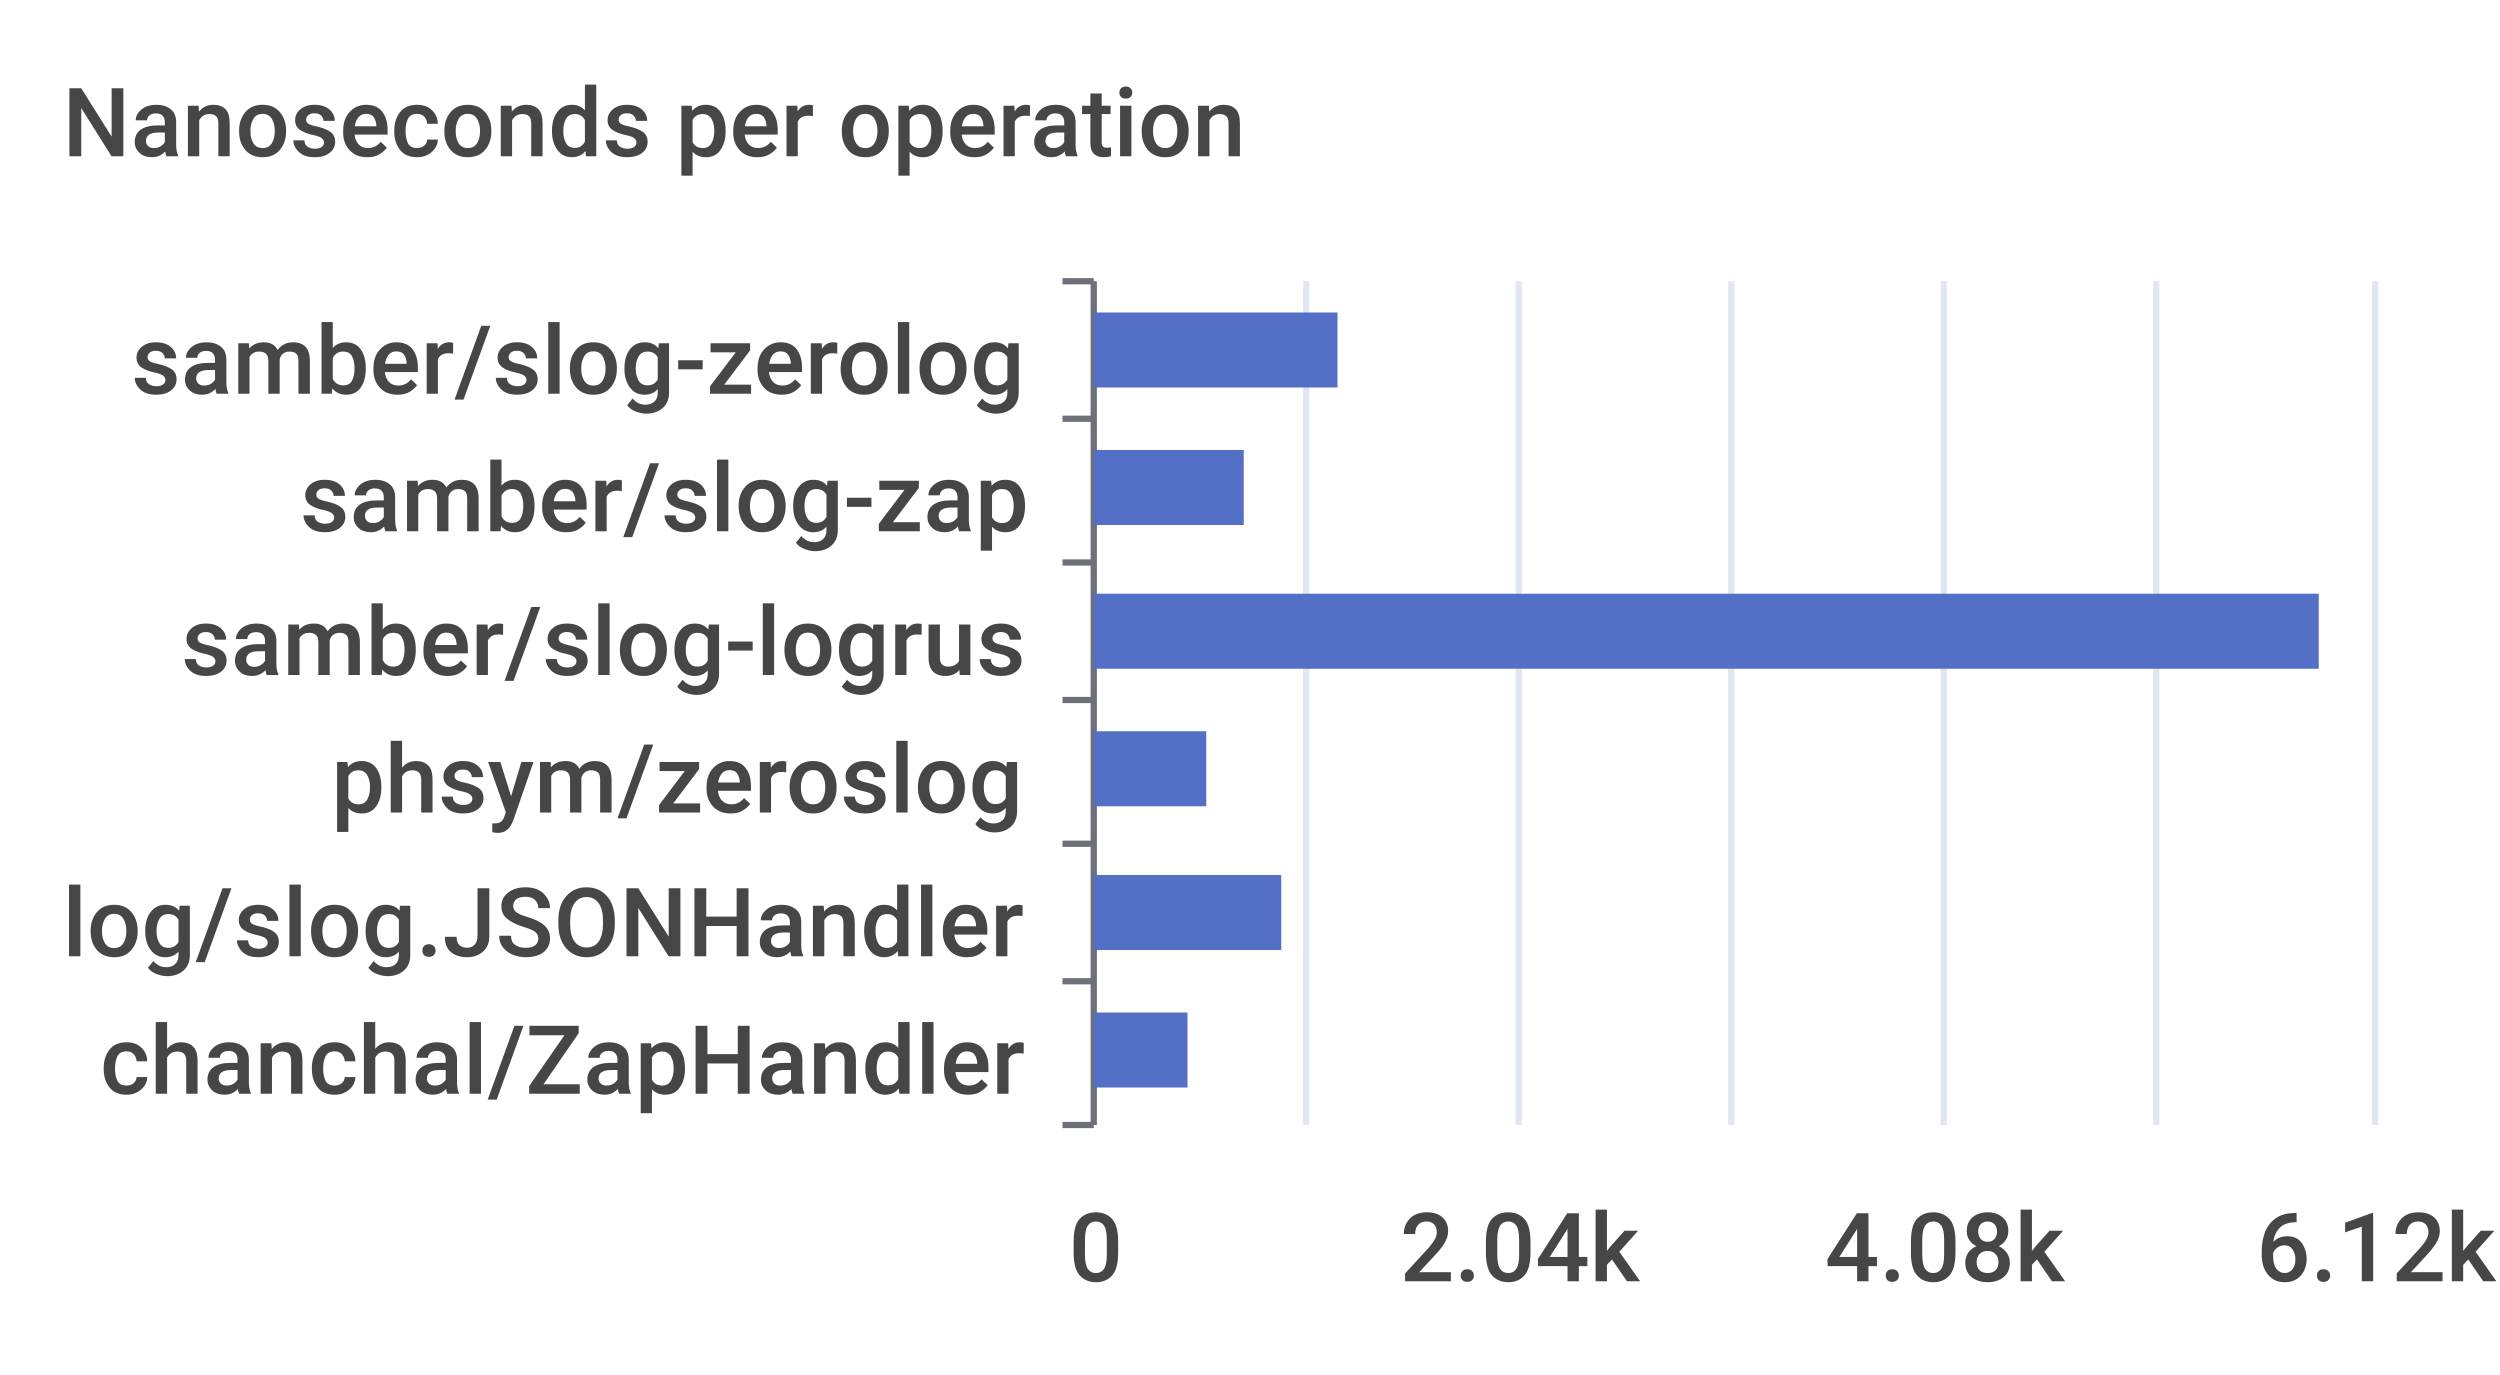
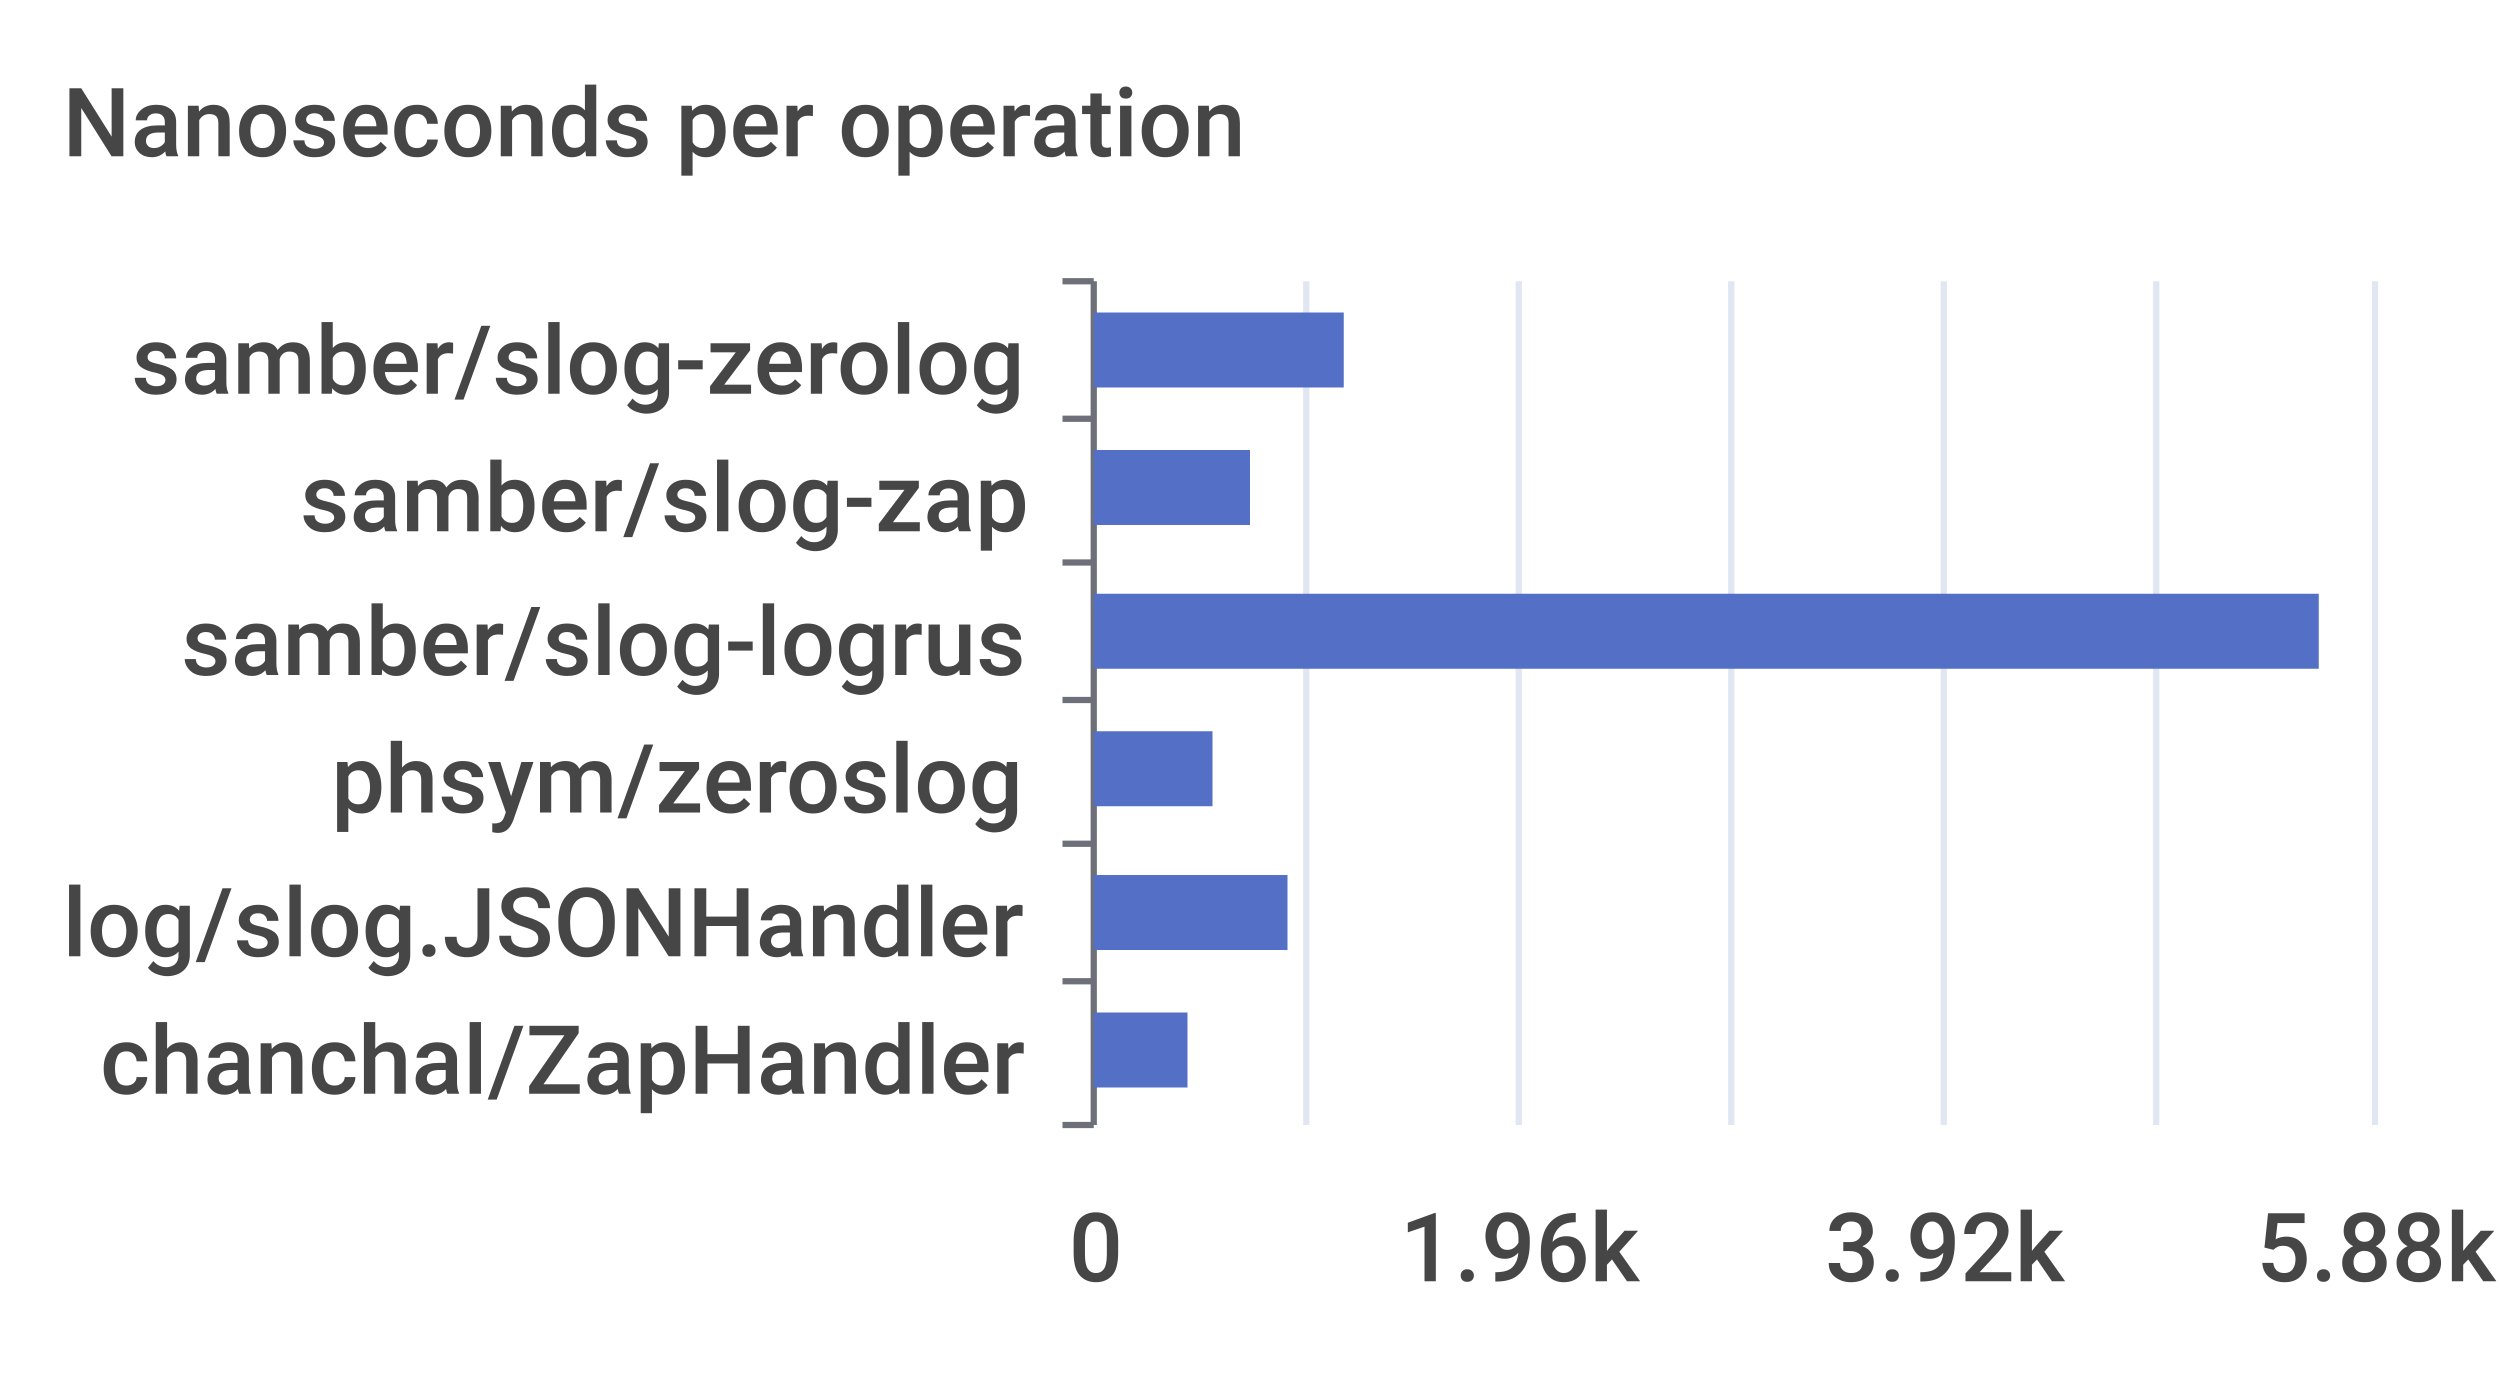
<svg xmlns="http://www.w3.org/2000/svg" width="400" height="220">\n<path d="M 0 0 L 400 0 L 400 220 L 0 220 L 0 0" style="stroke-width:0;stroke:none;fill:rgba(255,255,255,1.0)" />
  <text x="10" y="25" style="stroke-width:0;stroke:none;fill:rgba(70,70,70,1.0);font-size:15.3px;font-family:'Roboto Medium',sans-serif">Nanoseconds per operation</text>
  <path d="M 170 45 L 175 45" style="stroke-width:1;stroke:rgba(110,112,121,1.0);fill:none" />
  <path d="M 170 67 L 175 67" style="stroke-width:1;stroke:rgba(110,112,121,1.0);fill:none" />
  <path d="M 170 90 L 175 90" style="stroke-width:1;stroke:rgba(110,112,121,1.0);fill:none" />
  <path d="M 170 112 L 175 112" style="stroke-width:1;stroke:rgba(110,112,121,1.0);fill:none" />
  <path d="M 170 135 L 175 135" style="stroke-width:1;stroke:rgba(110,112,121,1.0);fill:none" />
  <path d="M 170 157 L 175 157" style="stroke-width:1;stroke:rgba(110,112,121,1.0);fill:none" />
  <path d="M 170 180 L 175 180" style="stroke-width:1;stroke:rgba(110,112,121,1.0);fill:none" />
  <path d="M 175 45 L 175 180" style="stroke-width:1;stroke:rgba(110,112,121,1.0);fill:none" />
  <text x="21" y="63" style="stroke-width:0;stroke:none;fill:rgba(70,70,70,1.0);font-size:15.3px;font-family:'Roboto Medium',sans-serif">samber/slog-zerolog</text>
  <text x="48" y="85" style="stroke-width:0;stroke:none;fill:rgba(70,70,70,1.0);font-size:15.3px;font-family:'Roboto Medium',sans-serif">samber/slog-zap</text>
  <text x="29" y="108" style="stroke-width:0;stroke:none;fill:rgba(70,70,70,1.0);font-size:15.3px;font-family:'Roboto Medium',sans-serif">samber/slog-logrus</text>
  <text x="53" y="130" style="stroke-width:0;stroke:none;fill:rgba(70,70,70,1.0);font-size:15.3px;font-family:'Roboto Medium',sans-serif">phsym/zeroslog</text>
  <text x="10" y="153" style="stroke-width:0;stroke:none;fill:rgba(70,70,70,1.0);font-size:15.3px;font-family:'Roboto Medium',sans-serif">log/slog.JSONHandler</text>
  <text x="16" y="175" style="stroke-width:0;stroke:none;fill:rgba(70,70,70,1.0);font-size:15.3px;font-family:'Roboto Medium',sans-serif">chanchal/ZapHandler</text>
  <text x="171" y="205" style="stroke-width:0;stroke:none;fill:rgba(70,70,70,1.0);font-size:15.3px;font-family:'Roboto Medium',sans-serif">0</text>
-   <text x="224" y="205" style="stroke-width:0;stroke:none;fill:rgba(70,70,70,1.0);font-size:15.3px;font-family:'Roboto Medium',sans-serif">2.04k</text>
-   <text x="292" y="205" style="stroke-width:0;stroke:none;fill:rgba(70,70,70,1.0);font-size:15.3px;font-family:'Roboto Medium',sans-serif">4.08k</text>
-   <text x="361" y="205" style="stroke-width:0;stroke:none;fill:rgba(70,70,70,1.0);font-size:15.3px;font-family:'Roboto Medium',sans-serif">6.12k</text>
+   <text x="224" y="205" style="stroke-width:0;stroke:none;fill:rgba(70,70,70,1.0);font-size:15.3px;font-family:'Roboto Medium',sans-serif">1.96k</text>
+   <text x="292" y="205" style="stroke-width:0;stroke:none;fill:rgba(70,70,70,1.0);font-size:15.3px;font-family:'Roboto Medium',sans-serif">3.92k</text>
+   <text x="361" y="205" style="stroke-width:0;stroke:none;fill:rgba(70,70,70,1.0);font-size:15.3px;font-family:'Roboto Medium',sans-serif">5.88k</text>
  <path d="M 209 45 L 209 180" style="stroke-width:1;stroke:rgba(224,230,242,1.0);fill:none" />
  <path d="M 243 45 L 243 180" style="stroke-width:1;stroke:rgba(224,230,242,1.0);fill:none" />
  <path d="M 277 45 L 277 180" style="stroke-width:1;stroke:rgba(224,230,242,1.0);fill:none" />
  <path d="M 311 45 L 311 180" style="stroke-width:1;stroke:rgba(224,230,242,1.0);fill:none" />
  <path d="M 345 45 L 345 180" style="stroke-width:1;stroke:rgba(224,230,242,1.0);fill:none" />
  <path d="M 380 45 L 380 180" style="stroke-width:1;stroke:rgba(224,230,242,1.0);fill:none" />
  <path d="M 175 162 L 190 162 L 190 174 L 175 174 L 175 162" style="stroke-width:0;stroke:none;fill:rgba(84,112,198,1.0)" />
-   <path d="M 175 140 L 205 140 L 205 152 L 175 152 L 175 140" style="stroke-width:0;stroke:none;fill:rgba(84,112,198,1.0)" />
-   <path d="M 175 117 L 193 117 L 193 129 L 175 129 L 175 117" style="stroke-width:0;stroke:none;fill:rgba(84,112,198,1.0)" />
+   <path d="M 175 140 L 206 140 L 206 152 L 175 152 L 175 140" style="stroke-width:0;stroke:none;fill:rgba(84,112,198,1.0)" />
+   <path d="M 175 117 L 194 117 L 194 129 L 175 129 L 175 117" style="stroke-width:0;stroke:none;fill:rgba(84,112,198,1.0)" />
  <path d="M 175 95 L 371 95 L 371 107 L 175 107 L 175 95" style="stroke-width:0;stroke:none;fill:rgba(84,112,198,1.0)" />
-   <path d="M 175 72 L 199 72 L 199 84 L 175 84 L 175 72" style="stroke-width:0;stroke:none;fill:rgba(84,112,198,1.0)" />
-   <path d="M 175 50 L 214 50 L 214 62 L 175 62 L 175 50" style="stroke-width:0;stroke:none;fill:rgba(84,112,198,1.0)" />
+   <path d="M 175 72 L 200 72 L 200 84 L 175 84 L 175 72" style="stroke-width:0;stroke:none;fill:rgba(84,112,198,1.0)" />
+   <path d="M 175 50 L 215 50 L 215 62 L 175 62 L 175 50" style="stroke-width:0;stroke:none;fill:rgba(84,112,198,1.0)" />
</svg>
